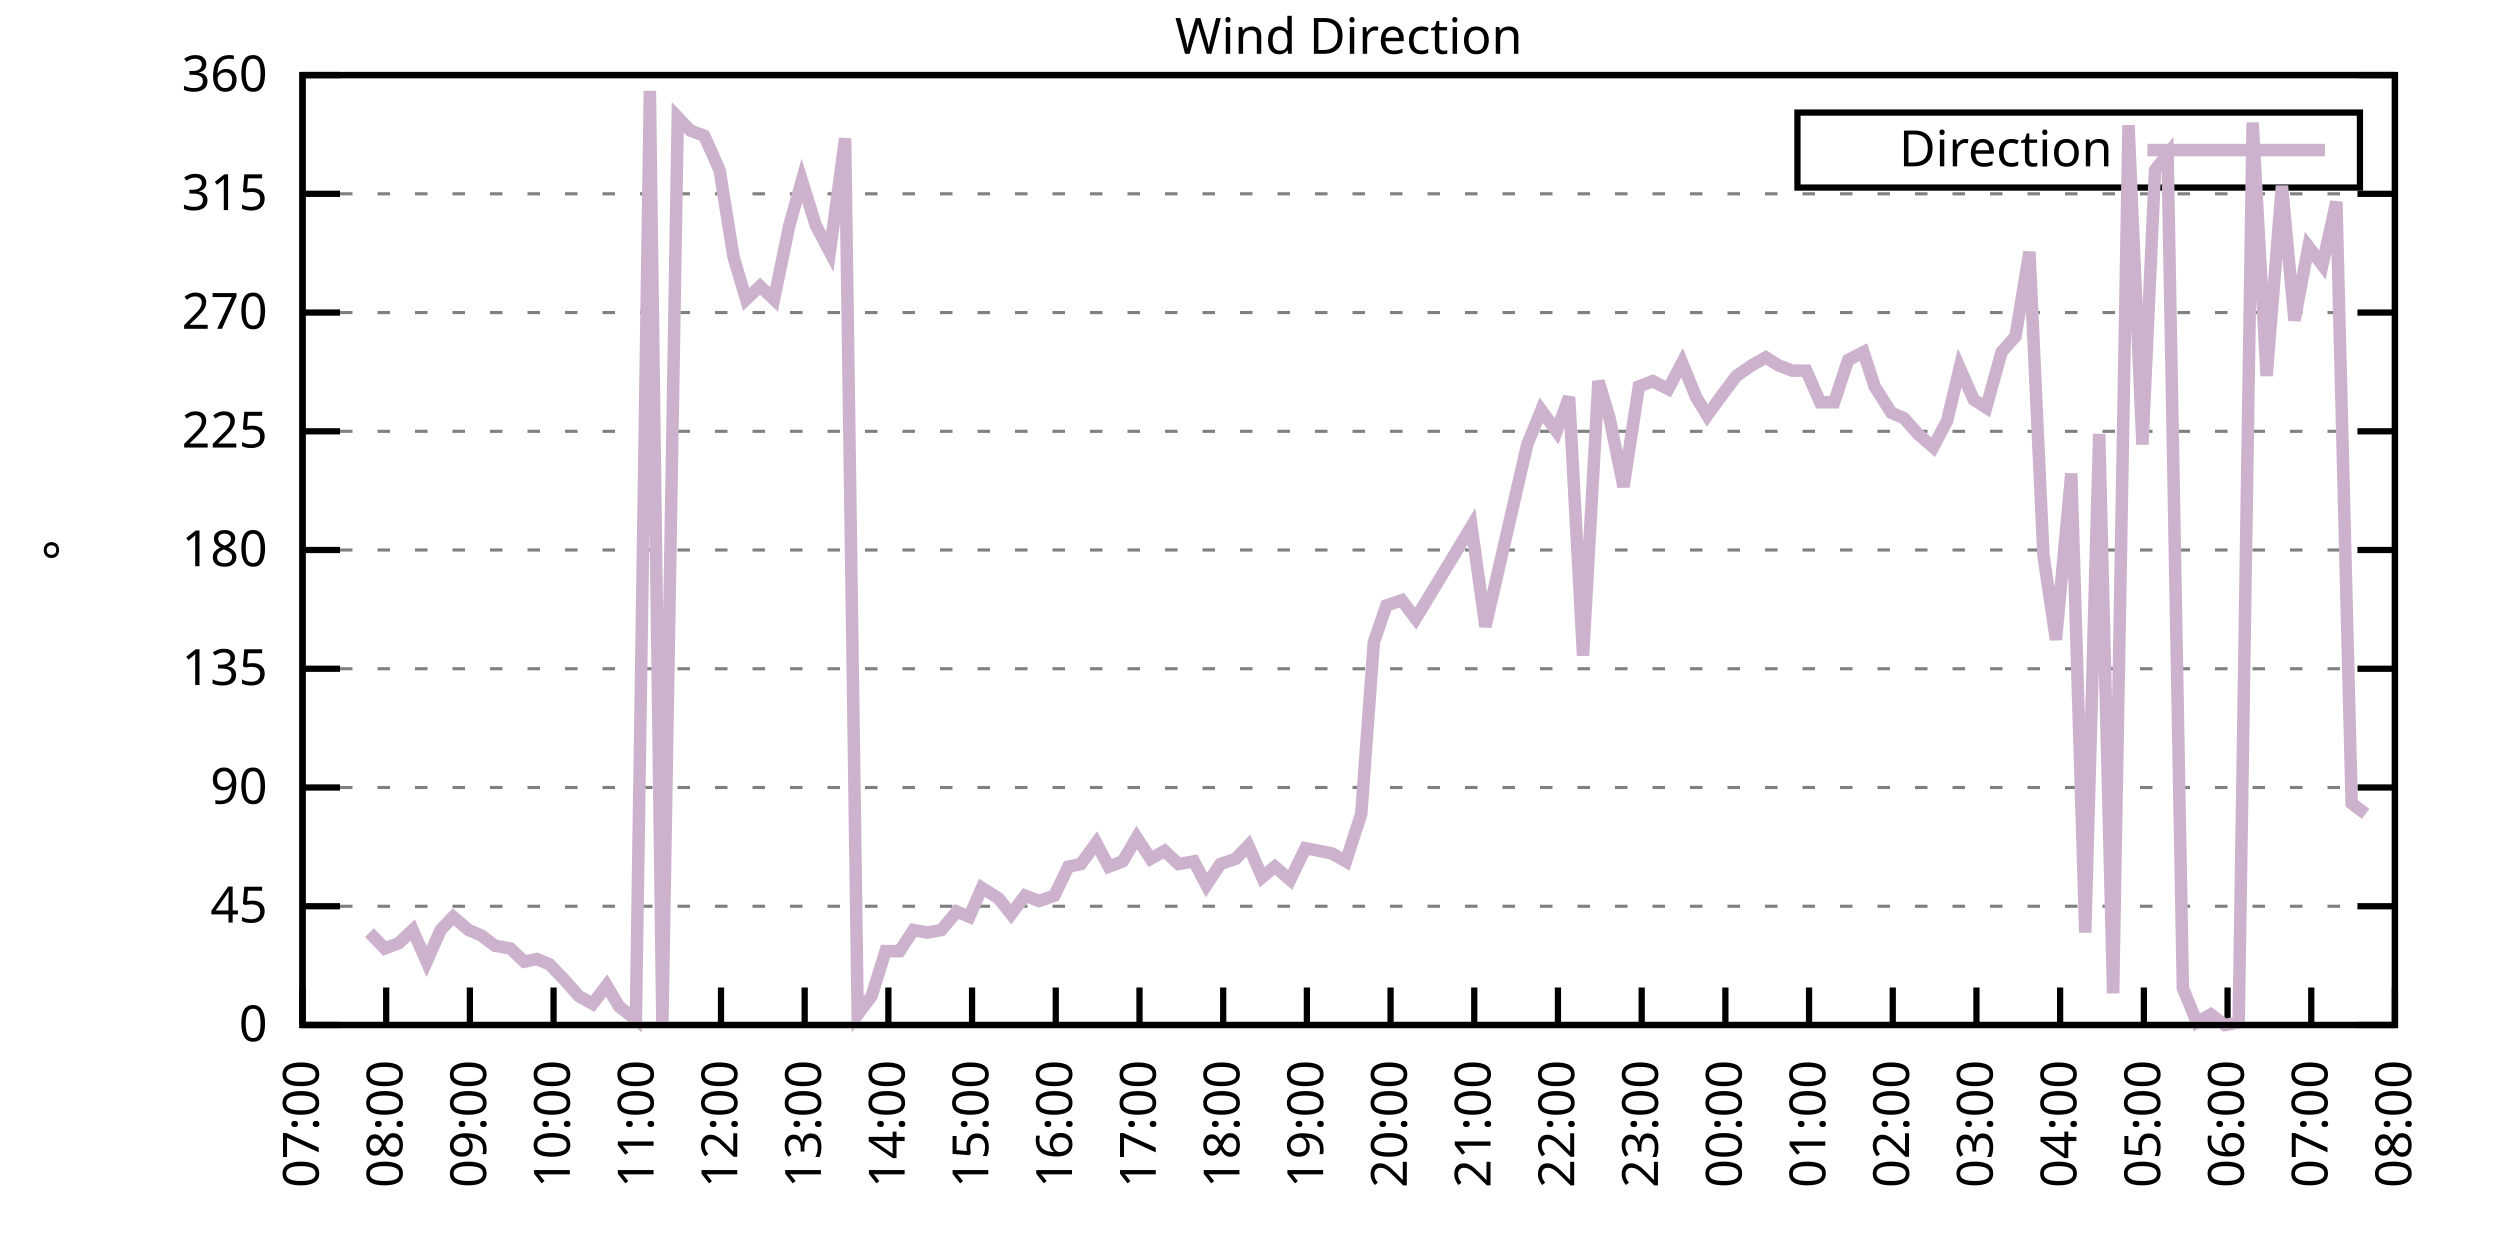
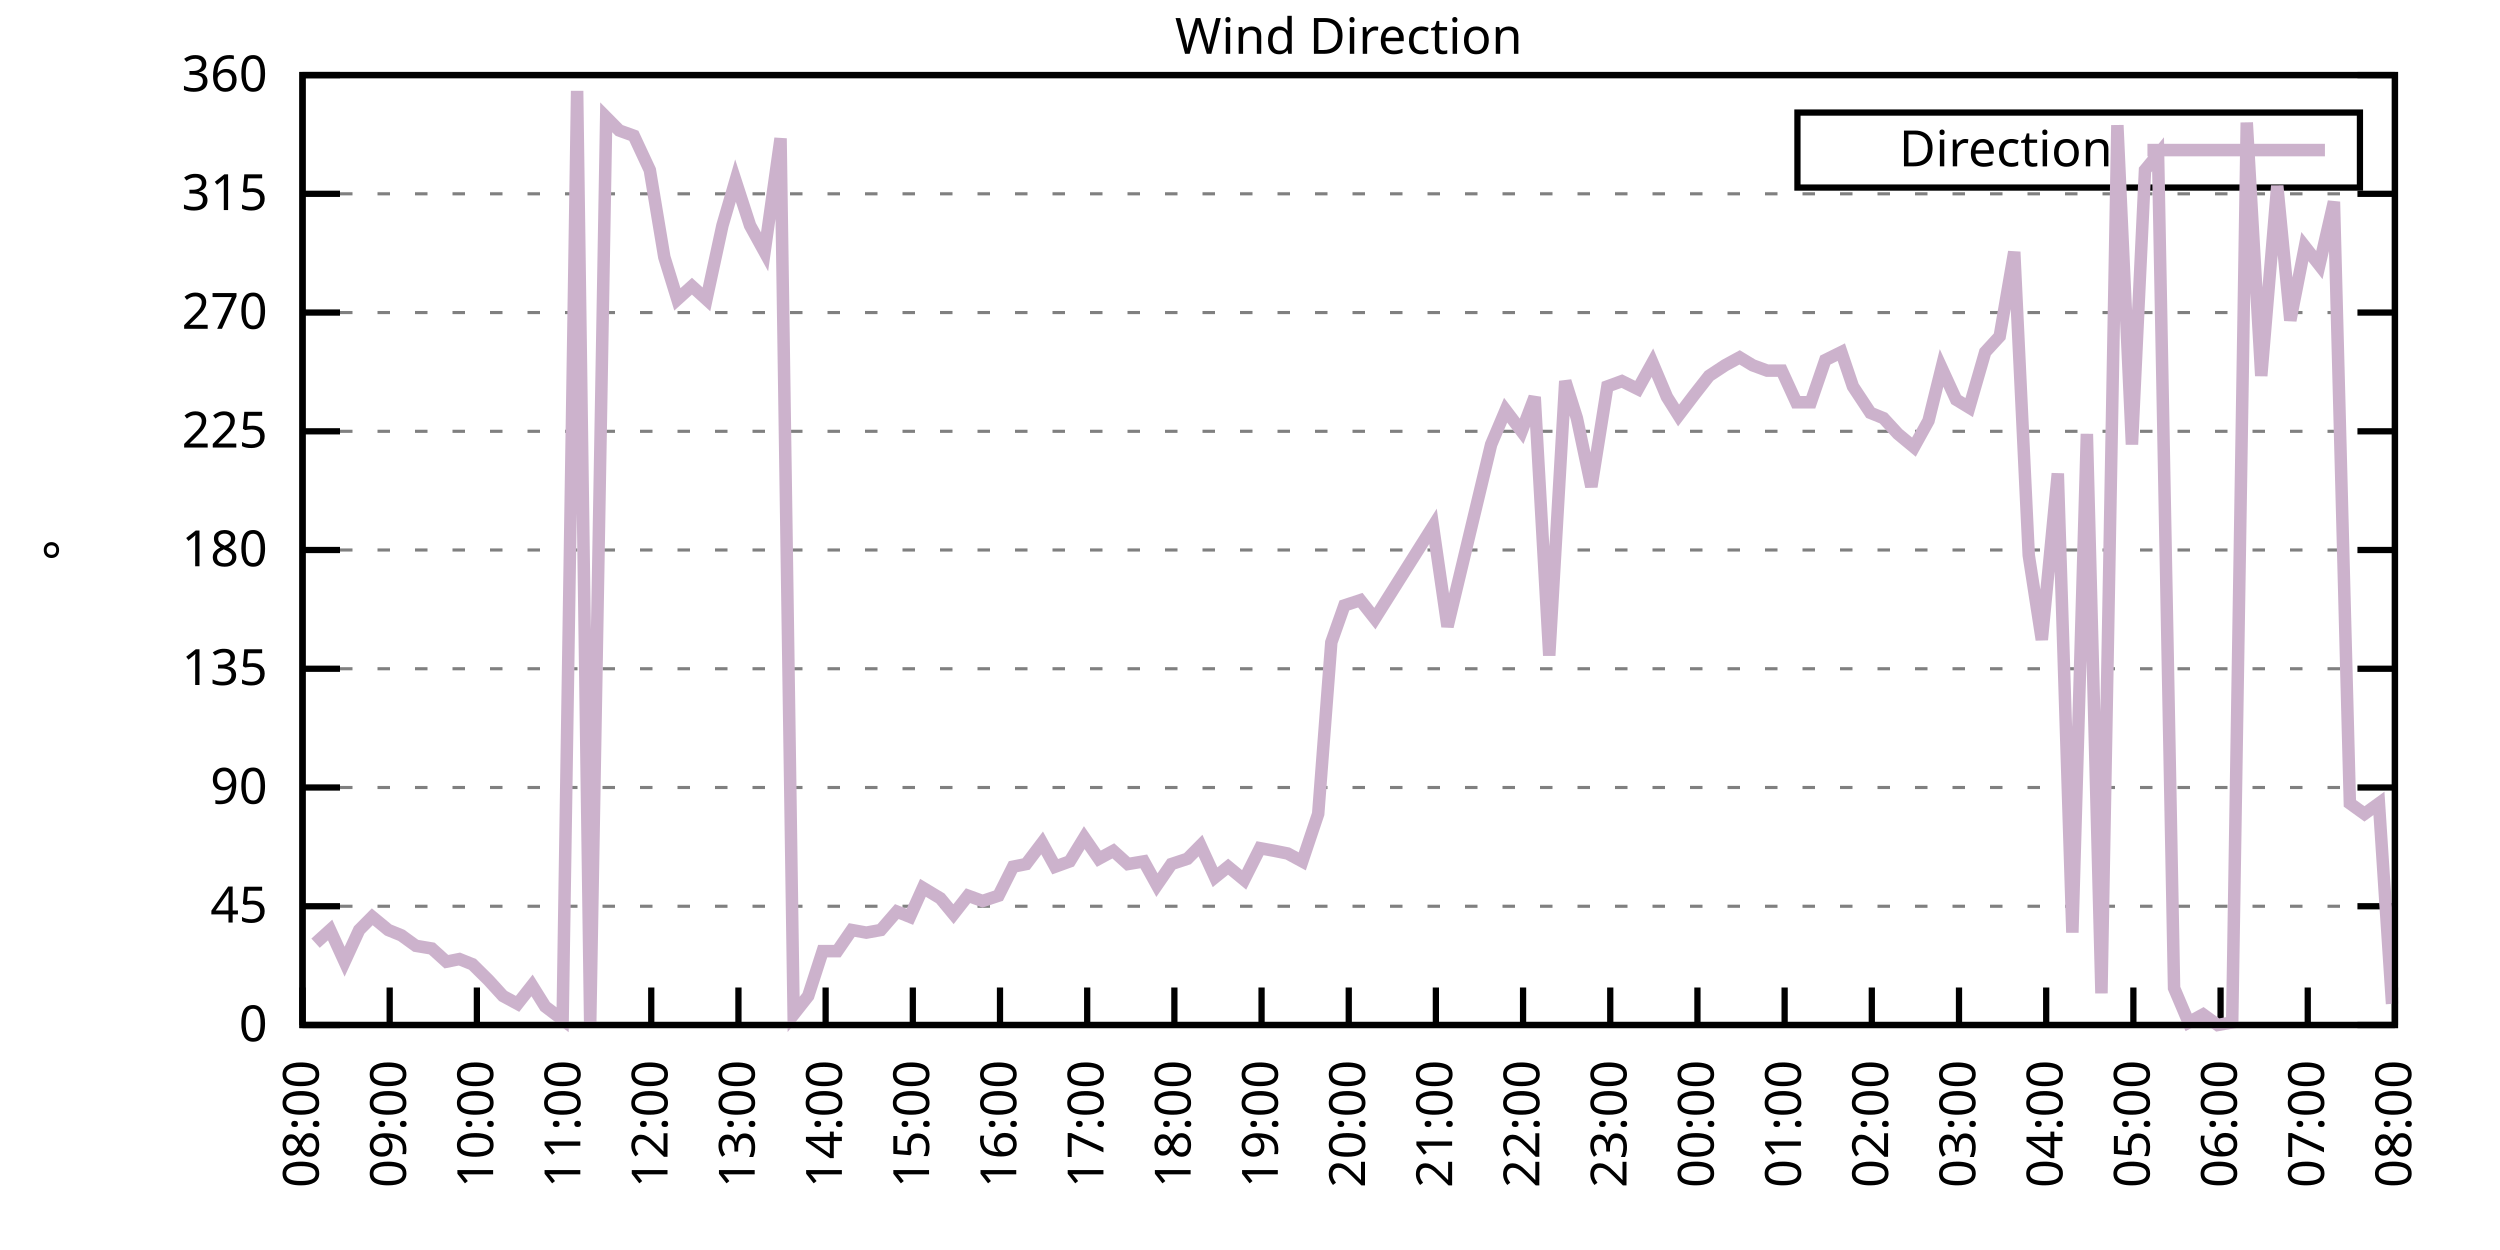
<svg xmlns="http://www.w3.org/2000/svg" xmlns:xlink="http://www.w3.org/1999/xlink" width="400" height="200" viewBox="0 0 400 200">
  <g id="gnuplot_canvas">
    <rect x="0" y="0" width="400" height="200" fill="none" />
    <defs>
      <circle id="gpDot" r="0.5" stroke-width="0.5" stroke="currentColor" />
      <path id="gpPt0" stroke-width="0.333" stroke="currentColor" d="M-1,0 h2 M0,-1 v2" />
      <path id="gpPt1" stroke-width="0.333" stroke="currentColor" d="M-1,-1 L1,1 M1,-1 L-1,1" />
      <path id="gpPt2" stroke-width="0.333" stroke="currentColor" d="M-1,0 L1,0 M0,-1 L0,1 M-1,-1 L1,1 M-1,1 L1,-1" />
      <rect id="gpPt3" stroke-width="0.333" stroke="currentColor" x="-1" y="-1" width="2" height="2" />
      <rect id="gpPt4" stroke-width="0.333" stroke="currentColor" fill="currentColor" x="-1" y="-1" width="2" height="2" />
      <circle id="gpPt5" stroke-width="0.333" stroke="currentColor" cx="0" cy="0" r="1" />
      <use xlink:href="#gpPt5" id="gpPt6" fill="currentColor" stroke="none" />
      <path id="gpPt7" stroke-width="0.333" stroke="currentColor" d="M0,-1.33 L-1.33,0.67 L1.33,0.67 z" />
      <use xlink:href="#gpPt7" id="gpPt8" fill="currentColor" stroke="none" />
      <use xlink:href="#gpPt7" id="gpPt9" stroke="currentColor" transform="rotate(180)" />
      <use xlink:href="#gpPt9" id="gpPt10" fill="currentColor" stroke="none" />
      <use xlink:href="#gpPt3" id="gpPt11" stroke="currentColor" transform="rotate(45)" />
      <use xlink:href="#gpPt11" id="gpPt12" fill="currentColor" stroke="none" />
      <path id="gpPt13" stroke-width="0.333" stroke="currentColor" d="M0,1.330 L1.265,0.411 L0.782,-1.067 L-0.782,-1.076 L-1.265,0.411 z" />
      <use xlink:href="#gpPt13" id="gpPt14" fill="currentColor" stroke="none" />
      <filter id="textbox" filterUnits="objectBoundingBox" x="0" y="0" height="1" width="1">
        <feFlood flood-color="white" flood-opacity="1" result="bgnd" />
        <feComposite in="SourceGraphic" in2="bgnd" operator="atop" />
      </filter>
      <filter id="greybox" filterUnits="objectBoundingBox" x="0" y="0" height="1" width="1">
        <feFlood flood-color="lightgrey" flood-opacity="1" result="grey" />
        <feComposite in="SourceGraphic" in2="grey" operator="atop" />
      </filter>
    </defs>
    <g fill="none" color="white" stroke="currentColor" stroke-width="1.00" stroke-linecap="butt" stroke-linejoin="miter">
</g>
    <g fill="none" color="black" stroke="currentColor" stroke-width="1.00" stroke-linecap="butt" stroke-linejoin="miter">
      <g stroke="none" shape-rendering="crispEdges">
        <polygon fill="rgb(255, 255, 255)" points="48.40,164.00 383.18,164.00 383.18,12.02 48.40,12.02 " />
      </g>
    </g>
    <g fill="none" color="black" stroke="currentColor" stroke-width="1.00" stroke-linecap="butt" stroke-linejoin="miter">
</g>
    <g fill="none" color="black" stroke="black" stroke-width="0.50" stroke-linecap="butt" stroke-linejoin="miter">
</g>
    <g fill="none" color="gray" stroke="currentColor" stroke-width="0.50" stroke-linecap="butt" stroke-linejoin="miter">
      <path stroke="gray" stroke-dasharray="2,4" class="gridline" d="M48.40,164.00 L383.19,164.00  " />
    </g>
    <g fill="none" color="gray" stroke="gray" stroke-width="1.00" stroke-linecap="butt" stroke-linejoin="miter">
</g>
    <g fill="none" color="black" stroke="currentColor" stroke-width="1.00" stroke-linecap="butt" stroke-linejoin="miter">
      <path stroke="black" d="M48.40,164.00 L54.40,164.00 M383.19,164.00 L377.19,164.00  " />
      <g transform="translate(42.80,166.60)" stroke="none" fill="black" font-family="Sans" font-size="8.00" text-anchor="end">
        <text>
          <tspan font-family="Sans"> 0</tspan>
        </text>
      </g>
    </g>
    <g fill="none" color="black" stroke="currentColor" stroke-width="1.00" stroke-linecap="butt" stroke-linejoin="miter">
</g>
    <g fill="none" color="black" stroke="black" stroke-width="0.50" stroke-linecap="butt" stroke-linejoin="miter">
</g>
    <g fill="none" color="gray" stroke="currentColor" stroke-width="0.50" stroke-linecap="butt" stroke-linejoin="miter">
      <path stroke="gray" stroke-dasharray="2,4" class="gridline" d="M48.40,145.00 L383.19,145.00  " />
    </g>
    <g fill="none" color="gray" stroke="gray" stroke-width="1.00" stroke-linecap="butt" stroke-linejoin="miter">
</g>
    <g fill="none" color="black" stroke="currentColor" stroke-width="1.00" stroke-linecap="butt" stroke-linejoin="miter">
      <path stroke="black" d="M48.40,145.00 L54.40,145.00 M383.19,145.00 L377.19,145.00  " />
      <g transform="translate(42.80,147.60)" stroke="none" fill="black" font-family="Sans" font-size="8.00" text-anchor="end">
        <text>
          <tspan font-family="Sans"> 45</tspan>
        </text>
      </g>
    </g>
    <g fill="none" color="black" stroke="currentColor" stroke-width="1.00" stroke-linecap="butt" stroke-linejoin="miter">
</g>
    <g fill="none" color="black" stroke="black" stroke-width="0.50" stroke-linecap="butt" stroke-linejoin="miter">
</g>
    <g fill="none" color="gray" stroke="currentColor" stroke-width="0.50" stroke-linecap="butt" stroke-linejoin="miter">
      <path stroke="gray" stroke-dasharray="2,4" class="gridline" d="M48.40,126.00 L383.19,126.00  " />
    </g>
    <g fill="none" color="gray" stroke="gray" stroke-width="1.00" stroke-linecap="butt" stroke-linejoin="miter">
</g>
    <g fill="none" color="black" stroke="currentColor" stroke-width="1.00" stroke-linecap="butt" stroke-linejoin="miter">
      <path stroke="black" d="M48.40,126.00 L54.40,126.00 M383.19,126.00 L377.19,126.00  " />
      <g transform="translate(42.80,128.60)" stroke="none" fill="black" font-family="Sans" font-size="8.00" text-anchor="end">
        <text>
          <tspan font-family="Sans"> 90</tspan>
        </text>
      </g>
    </g>
    <g fill="none" color="black" stroke="currentColor" stroke-width="1.00" stroke-linecap="butt" stroke-linejoin="miter">
</g>
    <g fill="none" color="black" stroke="black" stroke-width="0.50" stroke-linecap="butt" stroke-linejoin="miter">
</g>
    <g fill="none" color="gray" stroke="currentColor" stroke-width="0.50" stroke-linecap="butt" stroke-linejoin="miter">
      <path stroke="gray" stroke-dasharray="2,4" class="gridline" d="M48.40,107.00 L383.19,107.00  " />
    </g>
    <g fill="none" color="gray" stroke="gray" stroke-width="1.00" stroke-linecap="butt" stroke-linejoin="miter">
</g>
    <g fill="none" color="black" stroke="currentColor" stroke-width="1.00" stroke-linecap="butt" stroke-linejoin="miter">
      <path stroke="black" d="M48.40,107.00 L54.40,107.00 M383.19,107.00 L377.19,107.00  " />
      <g transform="translate(42.80,109.60)" stroke="none" fill="black" font-family="Sans" font-size="8.00" text-anchor="end">
        <text>
          <tspan font-family="Sans"> 135</tspan>
        </text>
      </g>
    </g>
    <g fill="none" color="black" stroke="currentColor" stroke-width="1.00" stroke-linecap="butt" stroke-linejoin="miter">
</g>
    <g fill="none" color="black" stroke="black" stroke-width="0.50" stroke-linecap="butt" stroke-linejoin="miter">
</g>
    <g fill="none" color="gray" stroke="currentColor" stroke-width="0.50" stroke-linecap="butt" stroke-linejoin="miter">
      <path stroke="gray" stroke-dasharray="2,4" class="gridline" d="M48.40,88.00 L383.19,88.00  " />
    </g>
    <g fill="none" color="gray" stroke="gray" stroke-width="1.00" stroke-linecap="butt" stroke-linejoin="miter">
</g>
    <g fill="none" color="black" stroke="currentColor" stroke-width="1.00" stroke-linecap="butt" stroke-linejoin="miter">
      <path stroke="black" d="M48.40,88.00 L54.40,88.00 M383.19,88.00 L377.19,88.00  " />
      <g transform="translate(42.80,90.60)" stroke="none" fill="black" font-family="Sans" font-size="8.00" text-anchor="end">
        <text>
          <tspan font-family="Sans"> 180</tspan>
        </text>
      </g>
    </g>
    <g fill="none" color="black" stroke="currentColor" stroke-width="1.00" stroke-linecap="butt" stroke-linejoin="miter">
</g>
    <g fill="none" color="black" stroke="black" stroke-width="0.50" stroke-linecap="butt" stroke-linejoin="miter">
</g>
    <g fill="none" color="gray" stroke="currentColor" stroke-width="0.50" stroke-linecap="butt" stroke-linejoin="miter">
      <path stroke="gray" stroke-dasharray="2,4" class="gridline" d="M48.40,69.01 L383.19,69.01  " />
    </g>
    <g fill="none" color="gray" stroke="gray" stroke-width="1.00" stroke-linecap="butt" stroke-linejoin="miter">
</g>
    <g fill="none" color="black" stroke="currentColor" stroke-width="1.00" stroke-linecap="butt" stroke-linejoin="miter">
      <path stroke="black" d="M48.40,69.01 L54.40,69.01 M383.19,69.01 L377.19,69.01  " />
      <g transform="translate(42.80,71.61)" stroke="none" fill="black" font-family="Sans" font-size="8.00" text-anchor="end">
        <text>
          <tspan font-family="Sans"> 225</tspan>
        </text>
      </g>
    </g>
    <g fill="none" color="black" stroke="currentColor" stroke-width="1.00" stroke-linecap="butt" stroke-linejoin="miter">
</g>
    <g fill="none" color="black" stroke="black" stroke-width="0.50" stroke-linecap="butt" stroke-linejoin="miter">
</g>
    <g fill="none" color="gray" stroke="currentColor" stroke-width="0.50" stroke-linecap="butt" stroke-linejoin="miter">
      <path stroke="gray" stroke-dasharray="2,4" class="gridline" d="M48.40,50.01 L383.19,50.01  " />
    </g>
    <g fill="none" color="gray" stroke="gray" stroke-width="1.00" stroke-linecap="butt" stroke-linejoin="miter">
</g>
    <g fill="none" color="black" stroke="currentColor" stroke-width="1.00" stroke-linecap="butt" stroke-linejoin="miter">
      <path stroke="black" d="M48.40,50.01 L54.40,50.01 M383.19,50.01 L377.19,50.01  " />
      <g transform="translate(42.80,52.61)" stroke="none" fill="black" font-family="Sans" font-size="8.00" text-anchor="end">
        <text>
          <tspan font-family="Sans"> 270</tspan>
        </text>
      </g>
    </g>
    <g fill="none" color="black" stroke="currentColor" stroke-width="1.00" stroke-linecap="butt" stroke-linejoin="miter">
</g>
    <g fill="none" color="black" stroke="black" stroke-width="0.50" stroke-linecap="butt" stroke-linejoin="miter">
</g>
    <g fill="none" color="gray" stroke="currentColor" stroke-width="0.50" stroke-linecap="butt" stroke-linejoin="miter">
      <path stroke="gray" stroke-dasharray="2,4" class="gridline" d="M48.40,31.01 L383.19,31.01  " />
    </g>
    <g fill="none" color="gray" stroke="gray" stroke-width="1.00" stroke-linecap="butt" stroke-linejoin="miter">
</g>
    <g fill="none" color="black" stroke="currentColor" stroke-width="1.00" stroke-linecap="butt" stroke-linejoin="miter">
      <path stroke="black" d="M48.40,31.01 L54.40,31.01 M383.19,31.01 L377.19,31.01  " />
      <g transform="translate(42.80,33.61)" stroke="none" fill="black" font-family="Sans" font-size="8.00" text-anchor="end">
        <text>
          <tspan font-family="Sans"> 315</tspan>
        </text>
      </g>
    </g>
    <g fill="none" color="black" stroke="currentColor" stroke-width="1.00" stroke-linecap="butt" stroke-linejoin="miter">
</g>
    <g fill="none" color="black" stroke="black" stroke-width="0.50" stroke-linecap="butt" stroke-linejoin="miter">
</g>
    <g fill="none" color="gray" stroke="currentColor" stroke-width="0.50" stroke-linecap="butt" stroke-linejoin="miter">
      <path stroke="gray" stroke-dasharray="2,4" class="gridline" d="M48.40,12.01 L383.19,12.01  " />
    </g>
    <g fill="none" color="gray" stroke="gray" stroke-width="1.00" stroke-linecap="butt" stroke-linejoin="miter">
</g>
    <g fill="none" color="black" stroke="currentColor" stroke-width="1.00" stroke-linecap="butt" stroke-linejoin="miter">
      <path stroke="black" d="M48.40,12.01 L54.40,12.01 M383.19,12.01 L377.19,12.01  " />
      <g transform="translate(42.80,14.61)" stroke="none" fill="black" font-family="Sans" font-size="8.00" text-anchor="end">
        <text>
          <tspan font-family="Sans"> 360</tspan>
        </text>
      </g>
    </g>
    <g fill="none" color="black" stroke="currentColor" stroke-width="1.00" stroke-linecap="butt" stroke-linejoin="miter">
      <path stroke="black" d="M48.40,164.00 L48.40,158.00  " />
      <g transform="translate(51.00,169.60) rotate(270.00)" stroke="none" fill="black" font-family="Sans" font-size="8.00" text-anchor="end">
        <text>
-           <tspan font-family="Sans">07:00</tspan>
-         </text>
-       </g>
-     </g>
-     <g fill="none" color="black" stroke="currentColor" stroke-width="1.00" stroke-linecap="butt" stroke-linejoin="miter">
-       <path stroke="black" d="M61.79,164.00 L61.79,158.00  " />
-       <g transform="translate(64.39,169.60) rotate(270.00)" stroke="none" fill="black" font-family="Sans" font-size="8.00" text-anchor="end">
-         <text>
          <tspan font-family="Sans">08:00</tspan>
        </text>
      </g>
    </g>
    <g fill="none" color="black" stroke="currentColor" stroke-width="1.00" stroke-linecap="butt" stroke-linejoin="miter">
-       <path stroke="black" d="M75.18,164.00 L75.18,158.00  " />
-       <g transform="translate(77.78,169.60) rotate(270.00)" stroke="none" fill="black" font-family="Sans" font-size="8.00" text-anchor="end">
+       <path stroke="black" d="M62.35,164.00 L62.35,158.00  " />
+       <g transform="translate(64.95,169.60) rotate(270.00)" stroke="none" fill="black" font-family="Sans" font-size="8.00" text-anchor="end">
        <text>
          <tspan font-family="Sans">09:00</tspan>
        </text>
      </g>
    </g>
    <g fill="none" color="black" stroke="currentColor" stroke-width="1.00" stroke-linecap="butt" stroke-linejoin="miter">
-       <path stroke="black" d="M88.57,164.00 L88.57,158.00  " />
-       <g transform="translate(91.17,169.60) rotate(270.00)" stroke="none" fill="black" font-family="Sans" font-size="8.00" text-anchor="end">
+       <path stroke="black" d="M76.30,164.00 L76.30,158.00  " />
+       <g transform="translate(78.90,169.60) rotate(270.00)" stroke="none" fill="black" font-family="Sans" font-size="8.00" text-anchor="end">
        <text>
          <tspan font-family="Sans">10:00</tspan>
        </text>
      </g>
    </g>
    <g fill="none" color="black" stroke="currentColor" stroke-width="1.00" stroke-linecap="butt" stroke-linejoin="miter">
-       <path stroke="black" d="M101.97,164.00 L101.97,158.00  " />
-       <g transform="translate(104.57,169.60) rotate(270.00)" stroke="none" fill="black" font-family="Sans" font-size="8.00" text-anchor="end">
+       <path stroke="black" d="M90.25,164.00 L90.25,158.00  " />
+       <g transform="translate(92.85,169.60) rotate(270.00)" stroke="none" fill="black" font-family="Sans" font-size="8.00" text-anchor="end">
        <text>
          <tspan font-family="Sans">11:00</tspan>
        </text>
      </g>
    </g>
    <g fill="none" color="black" stroke="currentColor" stroke-width="1.00" stroke-linecap="butt" stroke-linejoin="miter">
-       <path stroke="black" d="M115.36,164.00 L115.36,158.00  " />
-       <g transform="translate(117.96,169.60) rotate(270.00)" stroke="none" fill="black" font-family="Sans" font-size="8.00" text-anchor="end">
+       <path stroke="black" d="M104.20,164.00 L104.20,158.00  " />
+       <g transform="translate(106.80,169.60) rotate(270.00)" stroke="none" fill="black" font-family="Sans" font-size="8.00" text-anchor="end">
        <text>
          <tspan font-family="Sans">12:00</tspan>
        </text>
      </g>
    </g>
    <g fill="none" color="black" stroke="currentColor" stroke-width="1.00" stroke-linecap="butt" stroke-linejoin="miter">
-       <path stroke="black" d="M128.75,164.00 L128.75,158.00  " />
-       <g transform="translate(131.35,169.60) rotate(270.00)" stroke="none" fill="black" font-family="Sans" font-size="8.00" text-anchor="end">
+       <path stroke="black" d="M118.15,164.00 L118.15,158.00  " />
+       <g transform="translate(120.75,169.60) rotate(270.00)" stroke="none" fill="black" font-family="Sans" font-size="8.00" text-anchor="end">
        <text>
          <tspan font-family="Sans">13:00</tspan>
        </text>
      </g>
    </g>
    <g fill="none" color="black" stroke="currentColor" stroke-width="1.00" stroke-linecap="butt" stroke-linejoin="miter">
-       <path stroke="black" d="M142.14,164.00 L142.14,158.00  " />
-       <g transform="translate(144.74,169.60) rotate(270.00)" stroke="none" fill="black" font-family="Sans" font-size="8.00" text-anchor="end">
+       <path stroke="black" d="M132.10,164.00 L132.10,158.00  " />
+       <g transform="translate(134.70,169.60) rotate(270.00)" stroke="none" fill="black" font-family="Sans" font-size="8.00" text-anchor="end">
        <text>
          <tspan font-family="Sans">14:00</tspan>
        </text>
      </g>
    </g>
    <g fill="none" color="black" stroke="currentColor" stroke-width="1.00" stroke-linecap="butt" stroke-linejoin="miter">
-       <path stroke="black" d="M155.53,164.00 L155.53,158.00  " />
-       <g transform="translate(158.13,169.60) rotate(270.00)" stroke="none" fill="black" font-family="Sans" font-size="8.00" text-anchor="end">
+       <path stroke="black" d="M146.05,164.00 L146.05,158.00  " />
+       <g transform="translate(148.65,169.60) rotate(270.00)" stroke="none" fill="black" font-family="Sans" font-size="8.00" text-anchor="end">
        <text>
          <tspan font-family="Sans">15:00</tspan>
        </text>
      </g>
    </g>
    <g fill="none" color="black" stroke="currentColor" stroke-width="1.00" stroke-linecap="butt" stroke-linejoin="miter">
-       <path stroke="black" d="M168.92,164.00 L168.92,158.00  " />
-       <g transform="translate(171.52,169.60) rotate(270.00)" stroke="none" fill="black" font-family="Sans" font-size="8.00" text-anchor="end">
+       <path stroke="black" d="M160.00,164.00 L160.00,158.00  " />
+       <g transform="translate(162.60,169.60) rotate(270.00)" stroke="none" fill="black" font-family="Sans" font-size="8.00" text-anchor="end">
        <text>
          <tspan font-family="Sans">16:00</tspan>
        </text>
      </g>
    </g>
    <g fill="none" color="black" stroke="currentColor" stroke-width="1.00" stroke-linecap="butt" stroke-linejoin="miter">
-       <path stroke="black" d="M182.32,164.00 L182.32,158.00  " />
-       <g transform="translate(184.92,169.60) rotate(270.00)" stroke="none" fill="black" font-family="Sans" font-size="8.00" text-anchor="end">
+       <path stroke="black" d="M173.95,164.00 L173.95,158.00  " />
+       <g transform="translate(176.55,169.60) rotate(270.00)" stroke="none" fill="black" font-family="Sans" font-size="8.00" text-anchor="end">
        <text>
          <tspan font-family="Sans">17:00</tspan>
        </text>
      </g>
    </g>
    <g fill="none" color="black" stroke="currentColor" stroke-width="1.00" stroke-linecap="butt" stroke-linejoin="miter">
-       <path stroke="black" d="M195.71,164.00 L195.71,158.00  " />
-       <g transform="translate(198.31,169.60) rotate(270.00)" stroke="none" fill="black" font-family="Sans" font-size="8.00" text-anchor="end">
+       <path stroke="black" d="M187.90,164.00 L187.90,158.00  " />
+       <g transform="translate(190.50,169.60) rotate(270.00)" stroke="none" fill="black" font-family="Sans" font-size="8.00" text-anchor="end">
        <text>
          <tspan font-family="Sans">18:00</tspan>
        </text>
      </g>
    </g>
    <g fill="none" color="black" stroke="currentColor" stroke-width="1.00" stroke-linecap="butt" stroke-linejoin="miter">
-       <path stroke="black" d="M209.10,164.00 L209.10,158.00  " />
-       <g transform="translate(211.70,169.60) rotate(270.00)" stroke="none" fill="black" font-family="Sans" font-size="8.00" text-anchor="end">
+       <path stroke="black" d="M201.85,164.00 L201.85,158.00  " />
+       <g transform="translate(204.45,169.60) rotate(270.00)" stroke="none" fill="black" font-family="Sans" font-size="8.00" text-anchor="end">
        <text>
          <tspan font-family="Sans">19:00</tspan>
        </text>
      </g>
    </g>
    <g fill="none" color="black" stroke="currentColor" stroke-width="1.00" stroke-linecap="butt" stroke-linejoin="miter">
-       <path stroke="black" d="M222.49,164.00 L222.49,158.00  " />
-       <g transform="translate(225.09,169.60) rotate(270.00)" stroke="none" fill="black" font-family="Sans" font-size="8.00" text-anchor="end">
+       <path stroke="black" d="M215.80,164.00 L215.80,158.00  " />
+       <g transform="translate(218.40,169.60) rotate(270.00)" stroke="none" fill="black" font-family="Sans" font-size="8.00" text-anchor="end">
        <text>
          <tspan font-family="Sans">20:00</tspan>
        </text>
      </g>
    </g>
    <g fill="none" color="black" stroke="currentColor" stroke-width="1.00" stroke-linecap="butt" stroke-linejoin="miter">
-       <path stroke="black" d="M235.88,164.00 L235.88,158.00  " />
-       <g transform="translate(238.48,169.60) rotate(270.00)" stroke="none" fill="black" font-family="Sans" font-size="8.00" text-anchor="end">
+       <path stroke="black" d="M229.74,164.00 L229.74,158.00  " />
+       <g transform="translate(232.34,169.60) rotate(270.00)" stroke="none" fill="black" font-family="Sans" font-size="8.00" text-anchor="end">
        <text>
          <tspan font-family="Sans">21:00</tspan>
        </text>
      </g>
    </g>
    <g fill="none" color="black" stroke="currentColor" stroke-width="1.00" stroke-linecap="butt" stroke-linejoin="miter">
-       <path stroke="black" d="M249.27,164.00 L249.27,158.00  " />
-       <g transform="translate(251.87,169.60) rotate(270.00)" stroke="none" fill="black" font-family="Sans" font-size="8.00" text-anchor="end">
+       <path stroke="black" d="M243.69,164.00 L243.69,158.00  " />
+       <g transform="translate(246.29,169.60) rotate(270.00)" stroke="none" fill="black" font-family="Sans" font-size="8.00" text-anchor="end">
        <text>
          <tspan font-family="Sans">22:00</tspan>
        </text>
      </g>
    </g>
    <g fill="none" color="black" stroke="currentColor" stroke-width="1.00" stroke-linecap="butt" stroke-linejoin="miter">
-       <path stroke="black" d="M262.67,164.00 L262.67,158.00  " />
-       <g transform="translate(265.27,169.60) rotate(270.00)" stroke="none" fill="black" font-family="Sans" font-size="8.00" text-anchor="end">
+       <path stroke="black" d="M257.64,164.00 L257.64,158.00  " />
+       <g transform="translate(260.24,169.60) rotate(270.00)" stroke="none" fill="black" font-family="Sans" font-size="8.00" text-anchor="end">
        <text>
          <tspan font-family="Sans">23:00</tspan>
        </text>
      </g>
    </g>
    <g fill="none" color="black" stroke="currentColor" stroke-width="1.00" stroke-linecap="butt" stroke-linejoin="miter">
-       <path stroke="black" d="M276.06,164.00 L276.06,158.00  " />
-       <g transform="translate(278.66,169.60) rotate(270.00)" stroke="none" fill="black" font-family="Sans" font-size="8.00" text-anchor="end">
+       <path stroke="black" d="M271.59,164.00 L271.59,158.00  " />
+       <g transform="translate(274.19,169.60) rotate(270.00)" stroke="none" fill="black" font-family="Sans" font-size="8.00" text-anchor="end">
        <text>
          <tspan font-family="Sans">00:00</tspan>
        </text>
      </g>
    </g>
    <g fill="none" color="black" stroke="currentColor" stroke-width="1.00" stroke-linecap="butt" stroke-linejoin="miter">
-       <path stroke="black" d="M289.45,164.00 L289.45,158.00  " />
-       <g transform="translate(292.05,169.60) rotate(270.00)" stroke="none" fill="black" font-family="Sans" font-size="8.00" text-anchor="end">
+       <path stroke="black" d="M285.54,164.00 L285.54,158.00  " />
+       <g transform="translate(288.14,169.60) rotate(270.00)" stroke="none" fill="black" font-family="Sans" font-size="8.00" text-anchor="end">
        <text>
          <tspan font-family="Sans">01:00</tspan>
        </text>
      </g>
    </g>
    <g fill="none" color="black" stroke="currentColor" stroke-width="1.00" stroke-linecap="butt" stroke-linejoin="miter">
-       <path stroke="black" d="M302.84,164.00 L302.84,158.00  " />
-       <g transform="translate(305.44,169.60) rotate(270.00)" stroke="none" fill="black" font-family="Sans" font-size="8.00" text-anchor="end">
+       <path stroke="black" d="M299.49,164.00 L299.49,158.00  " />
+       <g transform="translate(302.09,169.60) rotate(270.00)" stroke="none" fill="black" font-family="Sans" font-size="8.00" text-anchor="end">
        <text>
          <tspan font-family="Sans">02:00</tspan>
        </text>
      </g>
    </g>
    <g fill="none" color="black" stroke="currentColor" stroke-width="1.00" stroke-linecap="butt" stroke-linejoin="miter">
-       <path stroke="black" d="M316.23,164.00 L316.23,158.00  " />
-       <g transform="translate(318.83,169.60) rotate(270.00)" stroke="none" fill="black" font-family="Sans" font-size="8.00" text-anchor="end">
+       <path stroke="black" d="M313.44,164.00 L313.44,158.00  " />
+       <g transform="translate(316.04,169.60) rotate(270.00)" stroke="none" fill="black" font-family="Sans" font-size="8.00" text-anchor="end">
        <text>
          <tspan font-family="Sans">03:00</tspan>
        </text>
      </g>
    </g>
    <g fill="none" color="black" stroke="currentColor" stroke-width="1.00" stroke-linecap="butt" stroke-linejoin="miter">
-       <path stroke="black" d="M329.62,164.00 L329.62,158.00  " />
-       <g transform="translate(332.22,169.60) rotate(270.00)" stroke="none" fill="black" font-family="Sans" font-size="8.00" text-anchor="end">
+       <path stroke="black" d="M327.39,164.00 L327.39,158.00  " />
+       <g transform="translate(329.99,169.60) rotate(270.00)" stroke="none" fill="black" font-family="Sans" font-size="8.00" text-anchor="end">
        <text>
          <tspan font-family="Sans">04:00</tspan>
        </text>
      </g>
    </g>
    <g fill="none" color="black" stroke="currentColor" stroke-width="1.00" stroke-linecap="butt" stroke-linejoin="miter">
-       <path stroke="black" d="M343.02,164.00 L343.02,158.00  " />
-       <g transform="translate(345.62,169.60) rotate(270.00)" stroke="none" fill="black" font-family="Sans" font-size="8.00" text-anchor="end">
+       <path stroke="black" d="M341.34,164.00 L341.34,158.00  " />
+       <g transform="translate(343.94,169.60) rotate(270.00)" stroke="none" fill="black" font-family="Sans" font-size="8.00" text-anchor="end">
        <text>
          <tspan font-family="Sans">05:00</tspan>
        </text>
      </g>
    </g>
    <g fill="none" color="black" stroke="currentColor" stroke-width="1.00" stroke-linecap="butt" stroke-linejoin="miter">
-       <path stroke="black" d="M356.41,164.00 L356.41,158.00  " />
-       <g transform="translate(359.01,169.60) rotate(270.00)" stroke="none" fill="black" font-family="Sans" font-size="8.00" text-anchor="end">
+       <path stroke="black" d="M355.29,164.00 L355.29,158.00  " />
+       <g transform="translate(357.89,169.60) rotate(270.00)" stroke="none" fill="black" font-family="Sans" font-size="8.00" text-anchor="end">
        <text>
          <tspan font-family="Sans">06:00</tspan>
        </text>
      </g>
    </g>
    <g fill="none" color="black" stroke="currentColor" stroke-width="1.00" stroke-linecap="butt" stroke-linejoin="miter">
-       <path stroke="black" d="M369.80,164.00 L369.80,158.00  " />
-       <g transform="translate(372.40,169.60) rotate(270.00)" stroke="none" fill="black" font-family="Sans" font-size="8.00" text-anchor="end">
+       <path stroke="black" d="M369.24,164.00 L369.24,158.00  " />
+       <g transform="translate(371.84,169.60) rotate(270.00)" stroke="none" fill="black" font-family="Sans" font-size="8.00" text-anchor="end">
        <text>
          <tspan font-family="Sans">07:00</tspan>
        </text>
      </g>
    </g>
    <g fill="none" color="black" stroke="currentColor" stroke-width="1.00" stroke-linecap="butt" stroke-linejoin="miter">
      <path stroke="black" d="M383.19,164.00 L383.19,158.00  " />
      <g transform="translate(385.79,169.60) rotate(270.00)" stroke="none" fill="black" font-family="Sans" font-size="8.00" text-anchor="end">
        <text>
          <tspan font-family="Sans">08:00</tspan>
        </text>
      </g>
    </g>
    <g fill="none" color="black" stroke="currentColor" stroke-width="1.00" stroke-linecap="butt" stroke-linejoin="miter">
</g>
    <g fill="none" color="black" stroke="currentColor" stroke-width="1.00" stroke-linecap="butt" stroke-linejoin="miter">
      <path stroke="black" d="M48.40,12.01 L48.40,164.00 L383.19,164.00 L383.19,12.01 L48.40,12.01 Z  " />
    </g>
    <g fill="none" color="black" stroke="currentColor" stroke-width="1.00" stroke-linecap="butt" stroke-linejoin="miter">
</g>
    <g fill="none" color="black" stroke="currentColor" stroke-width="1.00" stroke-linecap="butt" stroke-linejoin="miter">
      <path stroke="black" d="M287.59,30.01 L287.59,18.01 L377.59,18.01 L377.59,30.01 L287.59,30.01 Z  " />
    </g>
    <g id="Wind_direction_plot_1">
      <g fill="none" color="white" stroke="black" stroke-width="2.00" stroke-linecap="butt" stroke-linejoin="miter">
</g>
      <g fill="none" color="black" stroke="currentColor" stroke-width="2.00" stroke-linecap="butt" stroke-linejoin="miter">
        <g transform="translate(337.99,26.61)" stroke="none" fill="black" font-family="Sans" font-size="8.00" text-anchor="end">
          <text>
            <tspan font-family="Sans">Direction</tspan>
          </text>
        </g>
      </g>
      <g fill="none" color="black" stroke="currentColor" stroke-width="2.00" stroke-linecap="butt" stroke-linejoin="miter">
-         <path stroke="rgb(204, 178, 204)" d="M343.59,24.01 L371.99,24.01 M59.11,149.22 L61.57,151.76 L63.80,150.91 L66.03,148.80 L68.26,153.87 L70.50,148.80   L72.50,146.69 L74.96,148.80 L76.97,149.65 L79.20,151.33 L81.66,151.76 L83.89,153.87 L85.90,153.45 L87.91,154.29   L90.36,156.82 L92.59,159.36 L94.82,160.62 L97.06,157.67 L99.06,161.04 L101.74,163.16 L103.98,14.54 L105.98,164.00   L108.44,18.77 L110.45,20.88 L112.68,21.72 L115.13,27.21 L117.37,41.14 L119.38,47.90 L121.61,45.79 L123.84,47.90   L126.29,36.08 L128.30,28.90 L130.54,36.08 L132.77,40.30 L135.22,22.14 L137.23,162.31 L139.46,159.36 L141.69,152.18   L143.93,152.18 L146.16,148.80 L148.39,149.22 L150.62,148.80 L153.08,145.85 L155.09,146.69 L157.10,142.05 L159.77,143.73   L161.78,146.27 L164.01,143.31 L166.25,144.16 L168.70,143.31 L170.93,138.67 L172.94,138.25 L175.40,134.87 L177.41,138.67   L179.64,137.82 L181.87,134.02 L184.10,137.40 L186.33,136.14 L188.57,138.25 L191.02,137.82 L193.03,141.62 L195.26,138.25   L197.72,137.40 L199.73,135.29 L201.96,140.36 L203.97,138.67 L206.42,140.78 L208.88,135.71 L211.11,136.14 L213.12,136.56   L215.35,137.82 L217.80,130.22 L219.81,102.78 L221.82,96.87 L224.28,96.03 L226.51,98.98 L235.44,84.21 L237.67,100.25   L244.36,71.12 L246.60,65.63 L249.05,69.01 L251.06,63.52 L253.29,104.89 L255.75,60.98 L257.53,66.90 L259.76,77.87   L262.22,61.83 L264.45,60.98 L266.91,62.25 L269.14,58.03 L271.37,63.52 L273.16,66.47 L275.61,63.10 L277.84,60.14   L280.30,58.45 L282.53,57.18 L284.54,58.45 L286.77,59.30 L289.00,59.30 L291.23,64.36 L293.47,64.36 L295.70,57.61   L298.15,56.34 L299.94,61.83 L302.62,66.05 L304.63,66.90 L306.86,69.43 L309.31,71.54 L311.54,67.32 L313.55,58.87   L315.79,63.94 L317.79,65.21 L320.25,56.34 L322.48,53.81 L324.71,40.30 L326.95,88.85 L328.95,102.36 L331.41,75.76   L333.64,149.22 L335.87,69.43 L338.10,158.93 L340.56,20.03 L342.79,71.12 L344.80,27.21 L346.81,24.68 L349.26,158.09   L351.50,163.58 L353.73,162.31 L355.96,164.00 L358.19,163.58 L360.42,19.61 L362.66,60.14 L365.11,29.74 L367.12,51.27   L369.35,39.45 L371.58,42.41 L373.82,32.28 L376.27,128.54 L378.50,130.22  " />
+         <path stroke="rgb(204, 178, 204)" d="M343.59,24.01 L371.99,24.01 M50.49,150.91 L52.82,148.80 L55.14,153.87 L57.47,148.80 L59.56,146.69 L62.12,148.80   L64.21,149.65 L66.53,151.33 L69.09,151.76 L71.42,153.87 L73.51,153.45 L75.60,154.29 L78.16,156.82 L80.48,159.36   L82.81,160.62 L85.13,157.67 L87.23,161.04 L90.02,163.16 L92.34,14.54 L94.43,164.00 L96.99,18.77 L99.08,20.88   L101.41,21.72 L103.97,27.21 L106.29,41.14 L108.38,47.90 L110.71,45.79 L113.03,47.90 L115.59,36.08 L117.68,28.90   L120.01,36.08 L122.33,40.30 L124.89,22.14 L126.98,162.31 L129.31,159.36 L131.63,152.18 L133.96,152.18 L136.28,148.80   L138.61,149.22 L140.93,148.80 L143.49,145.85 L145.58,146.69 L147.67,142.05 L150.46,143.73 L152.56,146.27 L154.88,143.31   L157.21,144.16 L159.76,143.31 L162.09,138.67 L164.18,138.25 L166.74,134.87 L168.83,138.67 L171.16,137.82 L173.48,134.02   L175.81,137.40 L178.13,136.14 L180.46,138.25 L183.01,137.82 L185.11,141.62 L187.43,138.25 L189.99,137.40 L192.08,135.29   L194.41,140.36 L196.50,138.67 L199.06,140.78 L201.61,135.71 L203.94,136.14 L206.03,136.56 L208.36,137.82 L210.91,130.22   L213.01,102.78 L215.10,96.87 L217.65,96.03 L219.98,98.98 L229.28,84.21 L231.60,100.25 L238.58,71.12 L240.90,65.63   L243.46,69.01 L245.55,63.52 L247.88,104.89 L250.44,60.98 L252.30,66.90 L254.62,77.87 L257.18,61.83 L259.50,60.98   L262.06,62.25 L264.39,58.03 L266.71,63.52 L268.57,66.47 L271.13,63.10 L273.45,60.14 L276.01,58.45 L278.34,57.18   L280.43,58.45 L282.75,59.30 L285.08,59.30 L287.40,64.36 L289.73,64.36 L292.05,57.61 L294.61,56.34 L296.47,61.83   L299.26,66.05 L301.35,66.90 L303.68,69.43 L306.23,71.54 L308.56,67.32 L310.65,58.87 L312.98,63.94 L315.07,65.21   L317.63,56.34 L319.95,53.81 L322.28,40.30 L324.60,88.85 L326.69,102.36 L329.25,75.76 L331.58,149.22 L333.90,69.43   L336.23,158.93 L338.78,20.03 L341.11,71.12 L343.20,27.21 L345.29,24.68 L347.85,158.09 L350.18,163.58 L352.50,162.31   L354.83,164.00 L357.15,163.58 L359.48,19.61 L361.80,60.14 L364.36,29.74 L366.45,51.27 L368.78,39.45 L371.10,42.41   L373.43,32.28 L375.98,128.54 L378.31,130.22 L380.63,128.54 L382.73,160.62  " />
      </g>
    </g>
    <g fill="none" color="black" stroke="currentColor" stroke-width="2.00" stroke-linecap="butt" stroke-linejoin="miter">
</g>
    <g fill="none" color="black" stroke="black" stroke-width="1.00" stroke-linecap="butt" stroke-linejoin="miter">
</g>
    <g fill="none" color="black" stroke="currentColor" stroke-width="1.00" stroke-linecap="butt" stroke-linejoin="miter">
      <path stroke="black" d="M48.40,12.01 L48.40,164.00 L383.19,164.00 L383.19,12.01 L48.40,12.01 Z  " />
      <g transform="translate(12.80,88.01) rotate(270.00)" stroke="none" fill="black" font-family="Sans" font-size="8.00" text-anchor="middle">
        <text>
          <tspan font-family="Sans">°</tspan>
        </text>
      </g>
    </g>
    <g fill="none" color="black" stroke="currentColor" stroke-width="1.00" stroke-linecap="butt" stroke-linejoin="miter">
</g>
    <g fill="none" color="black" stroke="currentColor" stroke-width="1.00" stroke-linecap="butt" stroke-linejoin="miter">
      <g transform="translate(215.79,8.61)" stroke="none" fill="black" font-family="Sans" font-size="8.00" text-anchor="middle">
        <text>
          <tspan font-family="Sans">Wind Direction</tspan>
        </text>
      </g>
    </g>
    <g fill="none" color="black" stroke="currentColor" stroke-width="1.00" stroke-linecap="butt" stroke-linejoin="miter">
</g>
  </g>
</svg>
